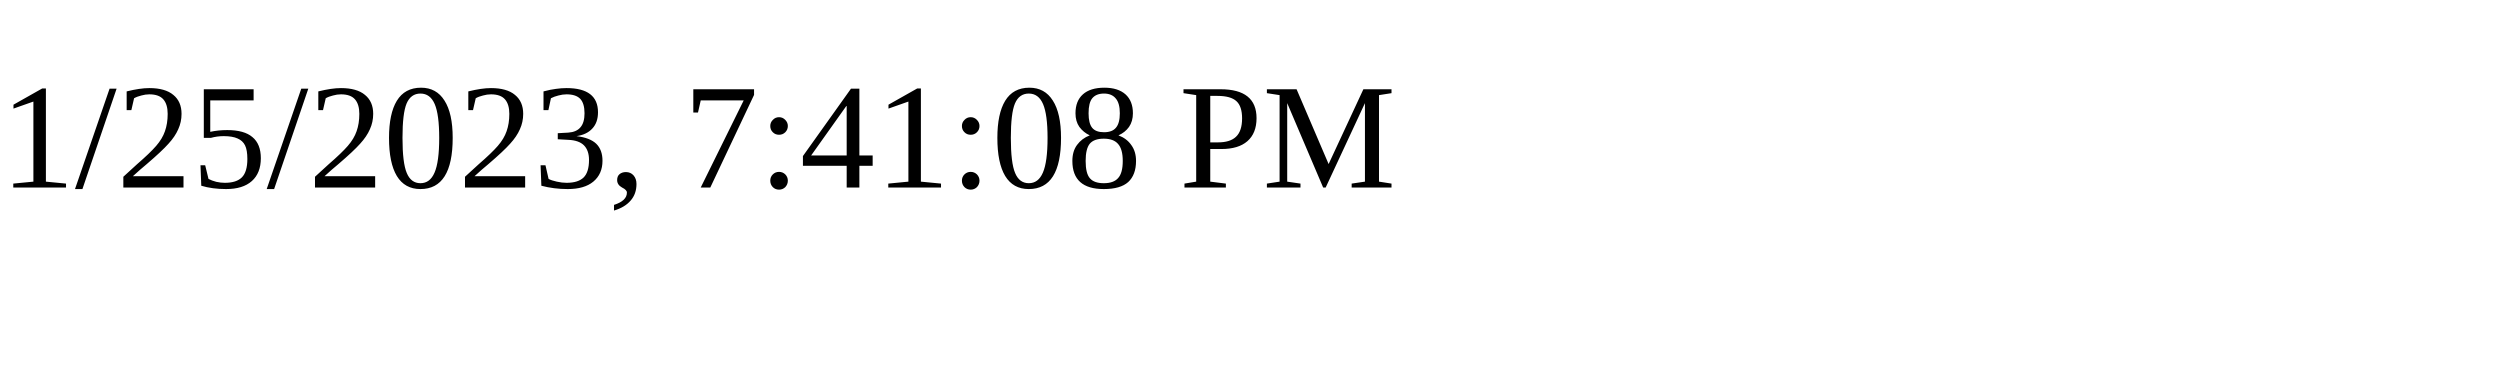
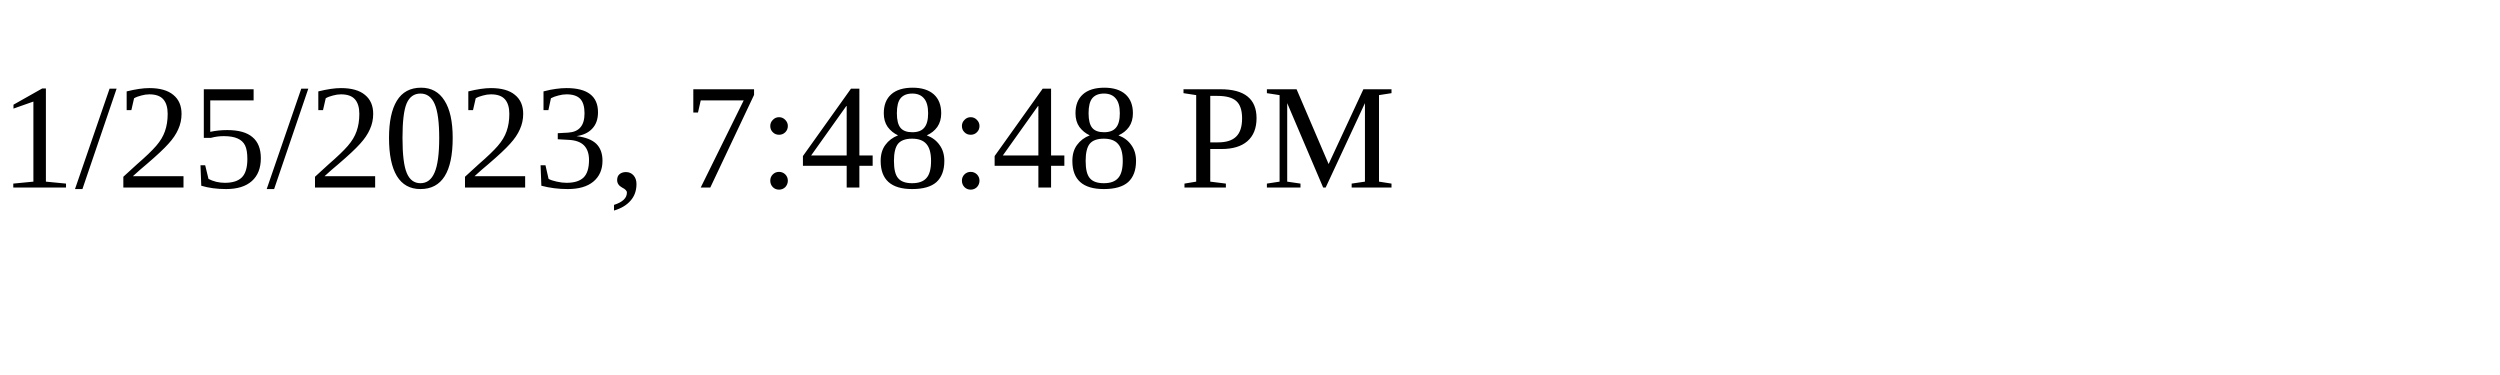
<svg xmlns="http://www.w3.org/2000/svg" height="30" width="200">
-   <text x="0" y="15">1/25/2023, 7:41:08 PM</text>
+   <text x="0" y="15">1/25/2023, 7:48:48 PM</text>
</svg>
